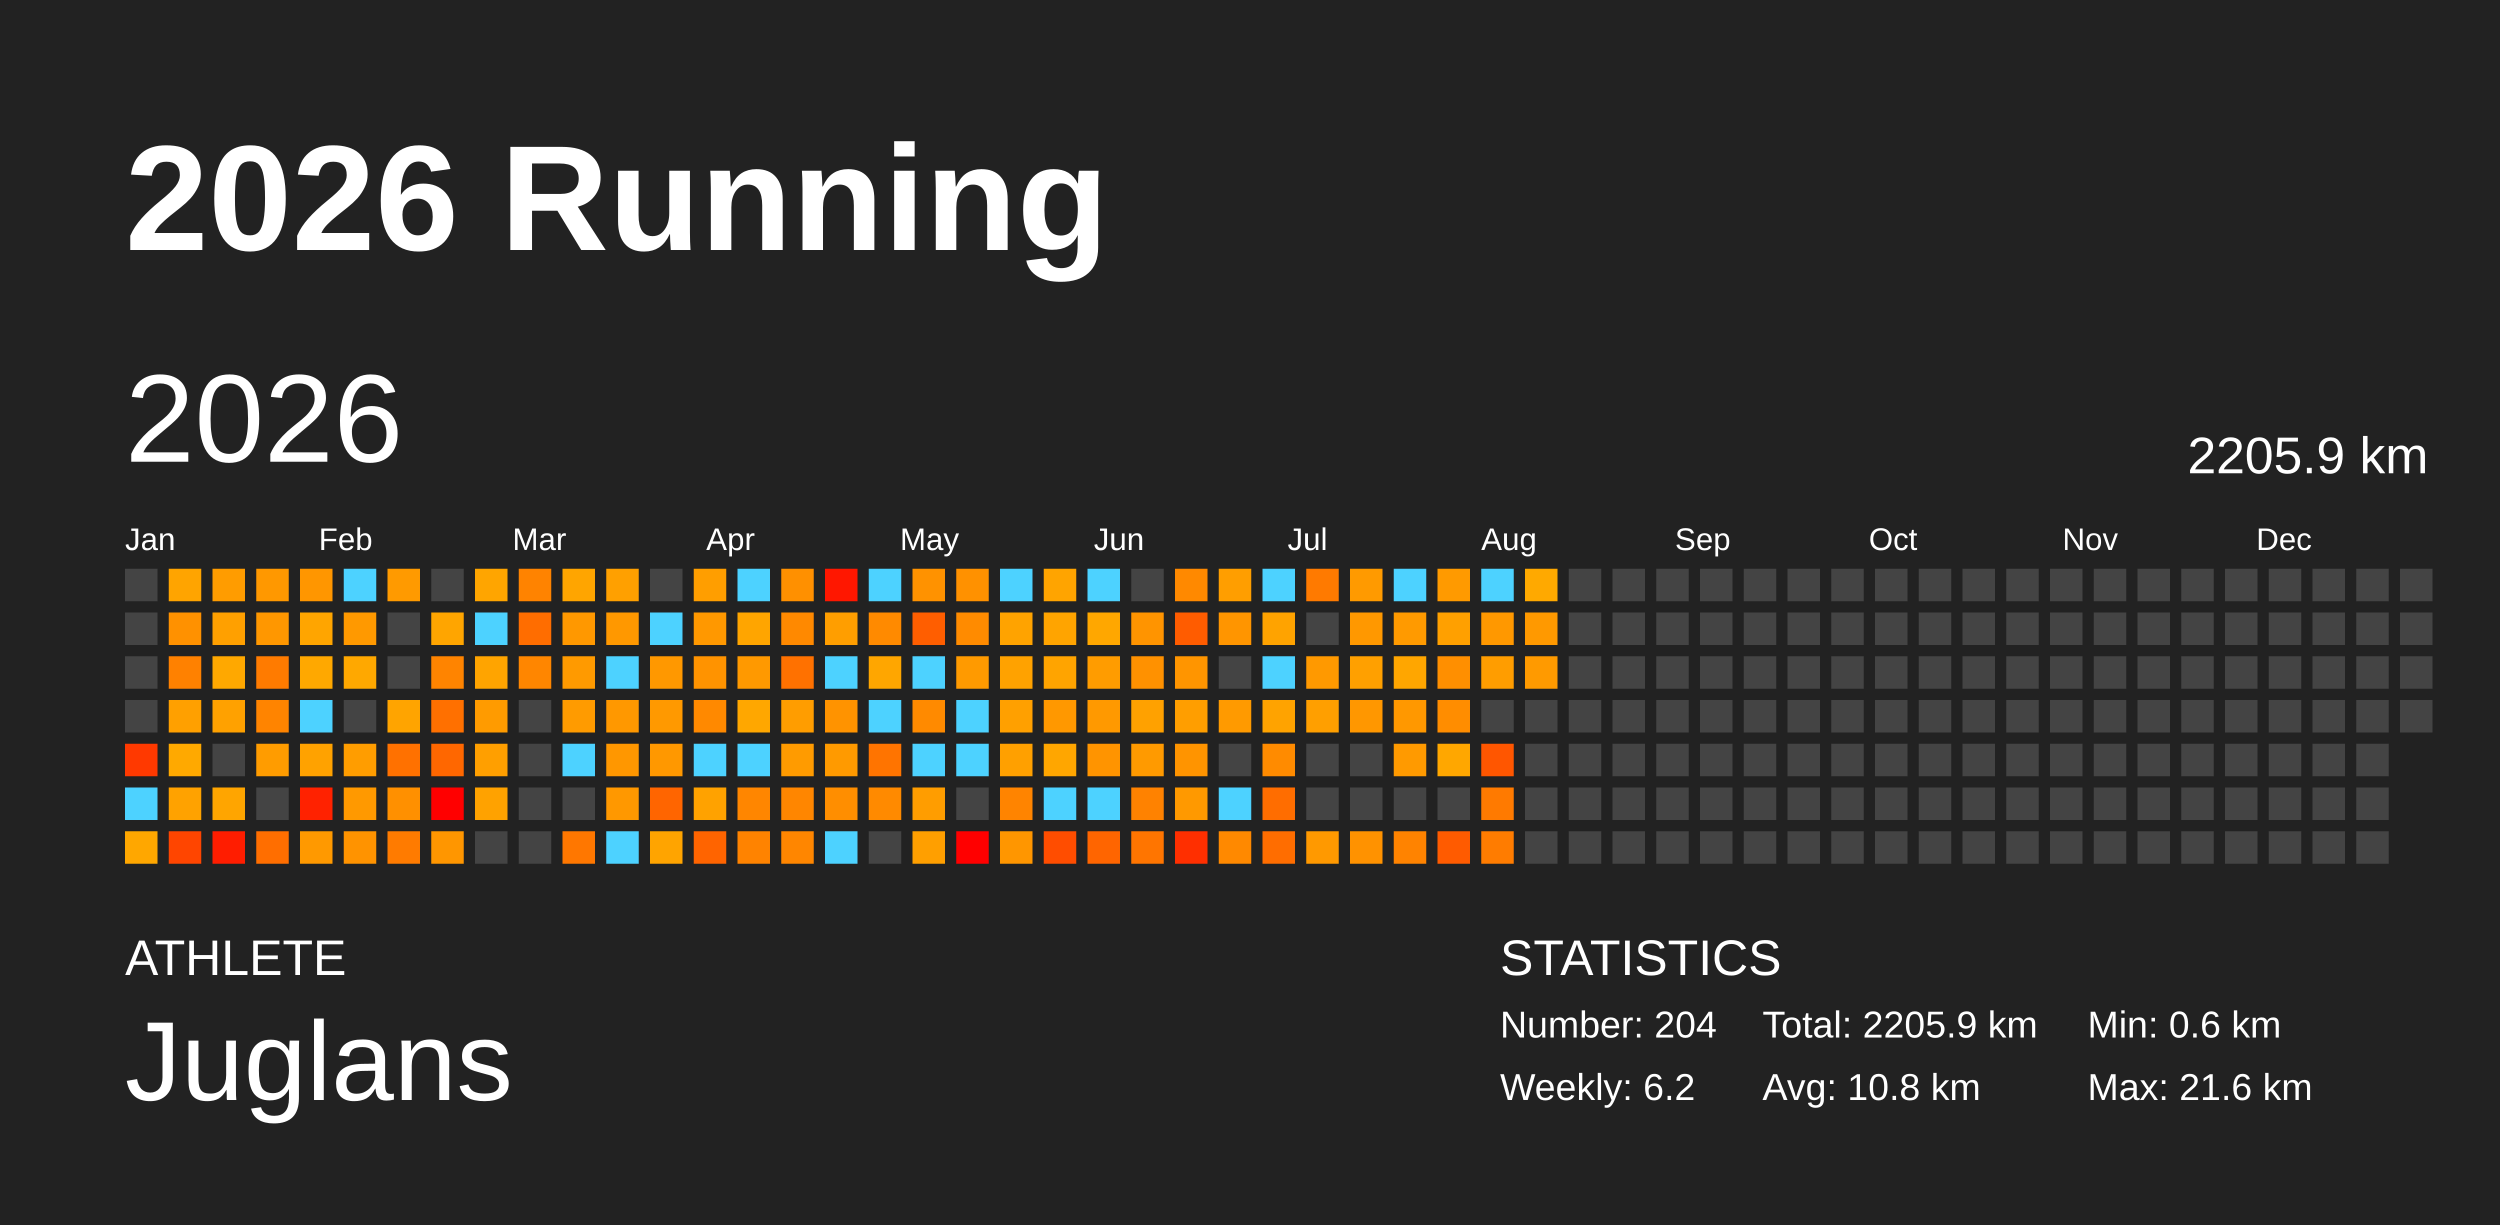
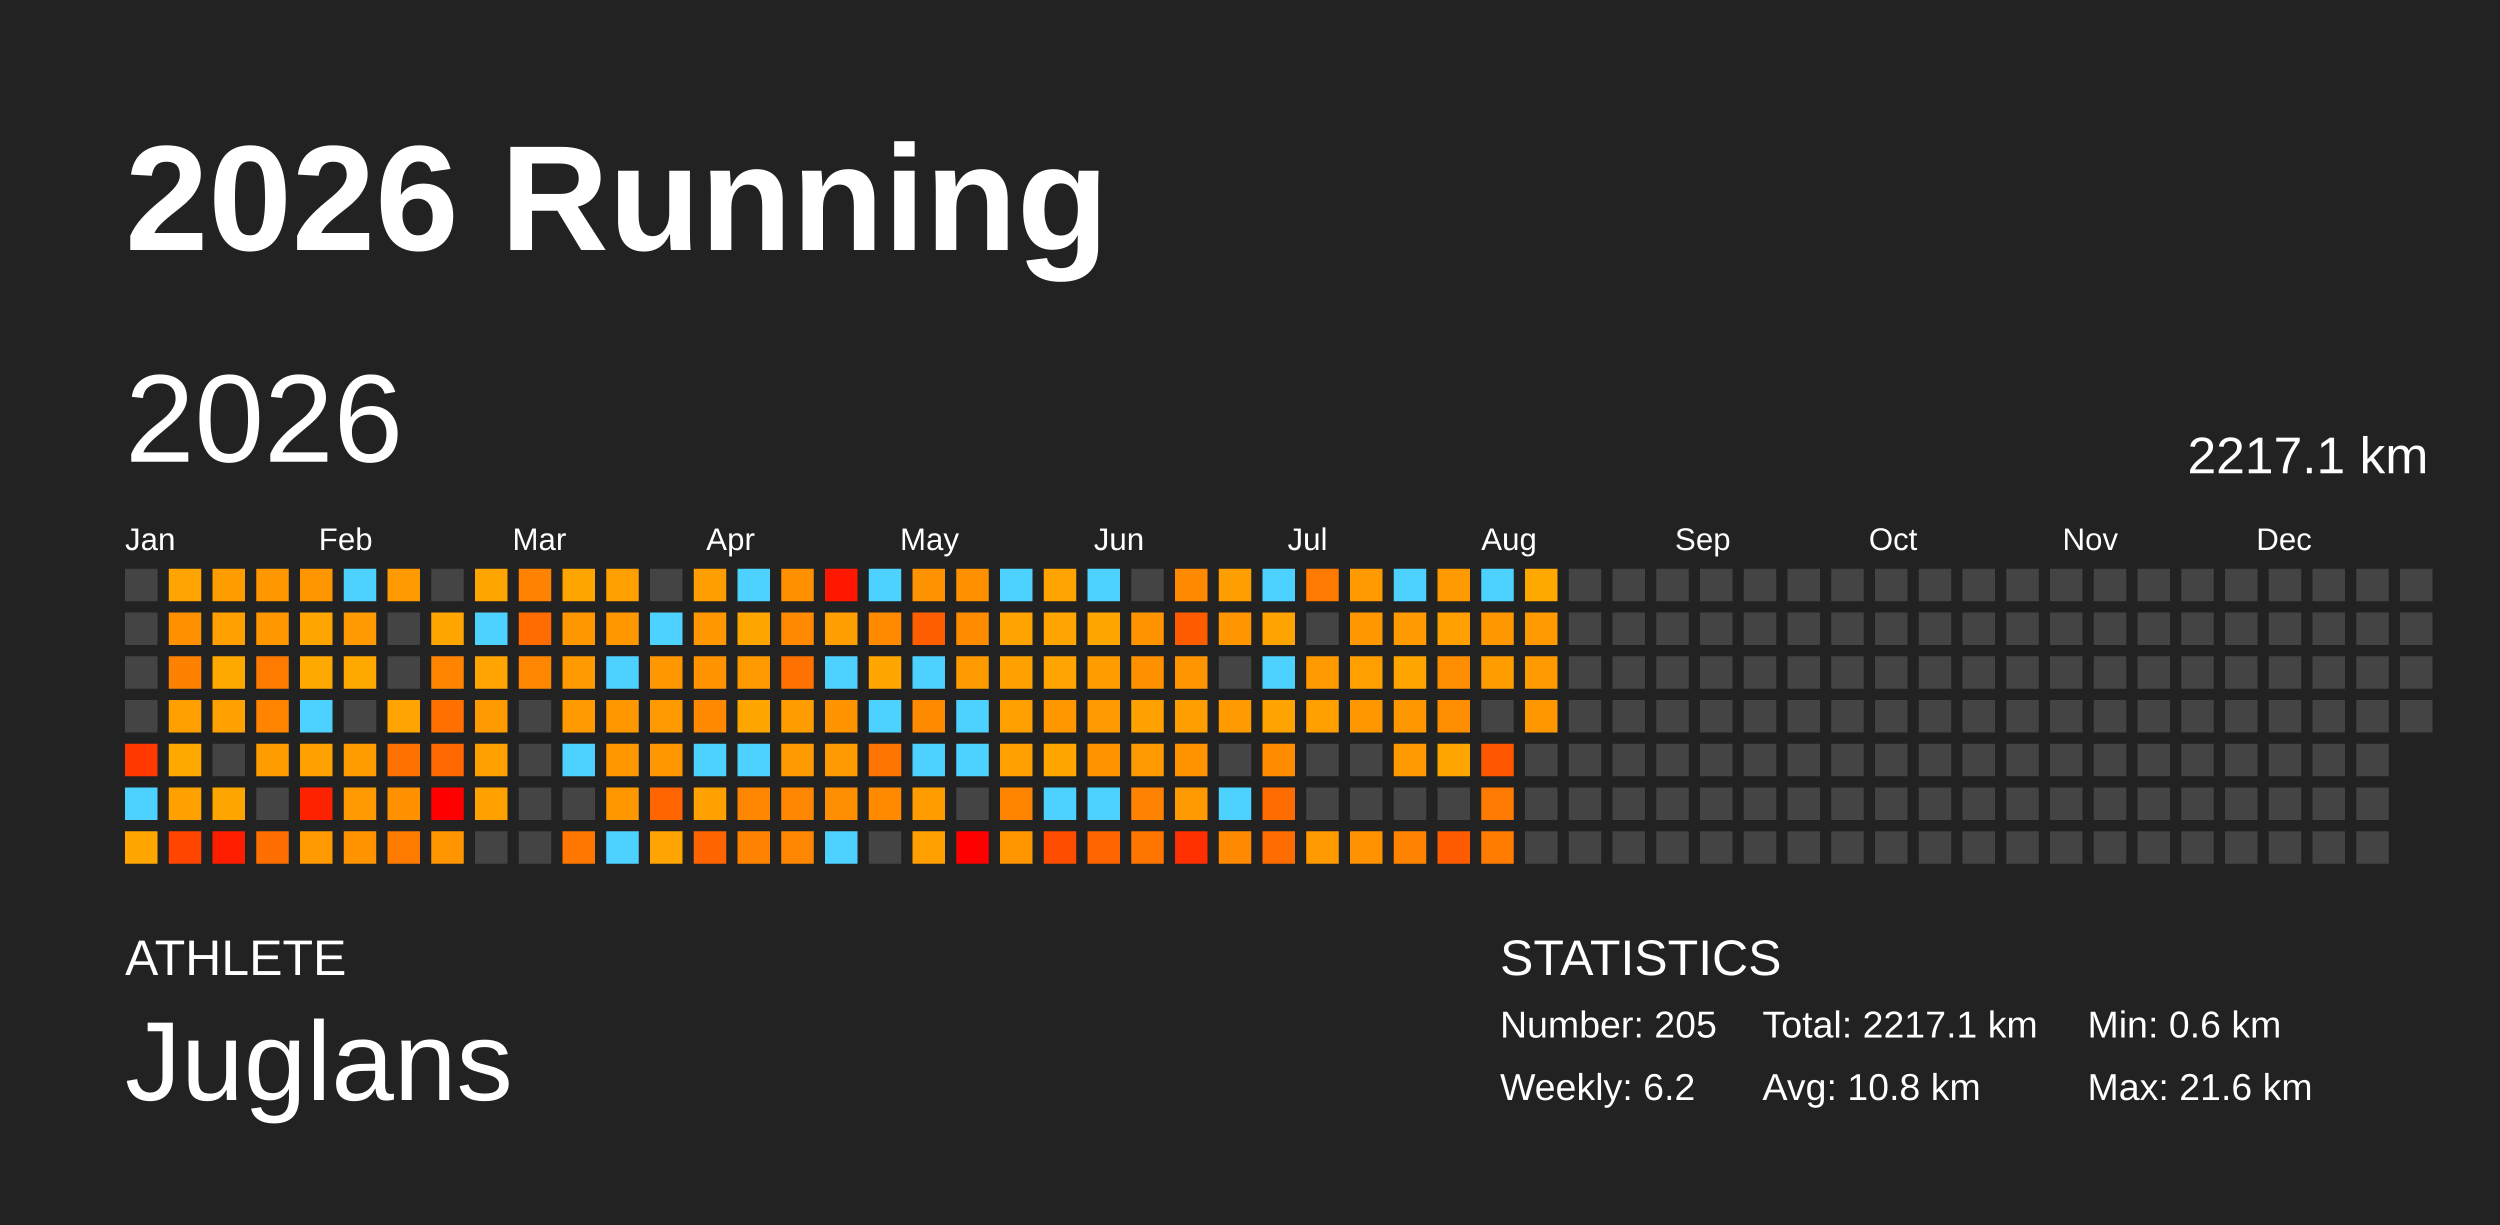
<svg xmlns="http://www.w3.org/2000/svg" baseProfile="full" height="98mm" version="1.1" viewBox="0,0,200,98" width="200mm">
  <defs />
  <rect fill="#222222" height="98" width="200" x="0" y="0" />
  <text fill="#FFFFFF" style="font-size:12px; font-family:Arial; font-weight:bold;" x="10" y="20">2026 Running</text>
  <text fill="#FFFFFF" style="font-size:4px; font-family:Arial" x="10" y="78">ATHLETE</text>
  <text fill="#FFFFFF" style="font-size:9px; font-family:Arial" x="10" y="88">Juglans</text>
  <text fill="#FFFFFF" style="font-size:4px; font-family:Arial" x="120" y="78">STATISTICS</text>
-   <text fill="#FFFFFF" style="font-size:3px; font-family:Arial" x="120" y="83">Number: 204</text>
+   <text fill="#FFFFFF" style="font-size:3px; font-family:Arial" x="120" y="83">Number: 205</text>
  <text fill="#FFFFFF" style="font-size:3px; font-family:Arial" x="120" y="88">Weekly: 6.2</text>
-   <text fill="#FFFFFF" style="font-size:3px; font-family:Arial" x="141" y="83">Total: 2205.9 km</text>
+   <text fill="#FFFFFF" style="font-size:3px; font-family:Arial" x="141" y="83">Total: 2217.1 km</text>
  <text fill="#FFFFFF" style="font-size:3px; font-family:Arial" x="141" y="88">Avg: 10.8 km</text>
  <text fill="#FFFFFF" style="font-size:3px; font-family:Arial" x="167" y="83">Min: 0.6 km</text>
  <text fill="#FFFFFF" style="font-size:3px; font-family:Arial" x="167" y="88">Max: 21.6 km</text>
  <text dominant-baseline="hanging" fill="#FFFFFF" style="font-size:10.0px; font-family:Arial;" x="10" y="30">2026</text>
-   <text dominant-baseline="hanging" fill="#FFFFFF" style="font-size:4.125px; font-family:Arial;" x="175" y="35">2205.9 km</text>
+   <text dominant-baseline="hanging" fill="#FFFFFF" style="font-size:4.125px; font-family:Arial;" x="175" y="35">2217.1 km</text>
  <text fill="#FFFFFF" style="font-size:2.5px; font-family:Arial" x="10.0" y="44">Jan</text>
  <text fill="#FFFFFF" style="font-size:2.5px; font-family:Arial" x="25.5" y="44">Feb</text>
  <text fill="#FFFFFF" style="font-size:2.5px; font-family:Arial" x="41.0" y="44">Mar</text>
  <text fill="#FFFFFF" style="font-size:2.5px; font-family:Arial" x="56.5" y="44">Apr</text>
  <text fill="#FFFFFF" style="font-size:2.5px; font-family:Arial" x="72.0" y="44">May</text>
  <text fill="#FFFFFF" style="font-size:2.5px; font-family:Arial" x="87.5" y="44">Jun</text>
  <text fill="#FFFFFF" style="font-size:2.5px; font-family:Arial" x="103.0" y="44">Jul</text>
  <text fill="#FFFFFF" style="font-size:2.5px; font-family:Arial" x="118.5" y="44">Aug</text>
  <text fill="#FFFFFF" style="font-size:2.5px; font-family:Arial" x="134.0" y="44">Sep</text>
  <text fill="#FFFFFF" style="font-size:2.5px; font-family:Arial" x="149.5" y="44">Oct</text>
  <text fill="#FFFFFF" style="font-size:2.5px; font-family:Arial" x="165.0" y="44">Nov</text>
  <text fill="#FFFFFF" style="font-size:2.5px; font-family:Arial" x="180.5" y="44">Dec</text>
  <rect fill="#444444" height="2.6" width="2.6" x="10.0" y="45.5" />
  <rect fill="#444444" height="2.6" width="2.6" x="10.0" y="49.0" />
  <rect fill="#444444" height="2.6" width="2.6" x="10.0" y="52.5" />
  <rect fill="#444444" height="2.6" width="2.6" x="10.0" y="56.0" />
  <rect fill="#ff3900" height="2.6" width="2.6" x="10.0" y="59.5" />
  <rect fill="#4dd2ff" height="2.6" width="2.6" x="10.0" y="63.0" />
  <rect fill="#ffa700" height="2.6" width="2.6" x="10.0" y="66.5" />
  <rect fill="#ffa400" height="2.6" width="2.6" x="13.5" y="45.5" />
  <rect fill="#ff9100" height="2.6" width="2.6" x="13.5" y="49.0" />
  <rect fill="#ff8100" height="2.6" width="2.6" x="13.5" y="52.5" />
  <rect fill="#ffa000" height="2.6" width="2.6" x="13.5" y="56.0" />
  <rect fill="#ffa900" height="2.6" width="2.6" x="13.5" y="59.5" />
  <rect fill="#ffa200" height="2.6" width="2.6" x="13.5" y="63.0" />
  <rect fill="#ff4500" height="2.6" width="2.6" x="13.5" y="66.5" />
  <rect fill="#ff9c00" height="2.6" width="2.6" x="17.0" y="45.5" />
  <rect fill="#ffa000" height="2.6" width="2.6" x="17.0" y="49.0" />
  <rect fill="#ffa800" height="2.6" width="2.6" x="17.0" y="52.5" />
  <rect fill="#ffa100" height="2.6" width="2.6" x="17.0" y="56.0" />
  <rect fill="#444444" height="2.6" width="2.6" x="17.0" y="59.5" />
  <rect fill="#ffa500" height="2.6" width="2.6" x="17.0" y="63.0" />
  <rect fill="#ff1d00" height="2.6" width="2.6" x="17.0" y="66.5" />
  <rect fill="#ff9800" height="2.6" width="2.6" x="20.5" y="45.5" />
  <rect fill="#ff9700" height="2.6" width="2.6" x="20.5" y="49.0" />
  <rect fill="#ff7b00" height="2.6" width="2.6" x="20.5" y="52.5" />
  <rect fill="#ff8400" height="2.6" width="2.6" x="20.5" y="56.0" />
  <rect fill="#ff9c00" height="2.6" width="2.6" x="20.5" y="59.5" />
  <rect fill="#444444" height="2.6" width="2.6" x="20.5" y="63.0" />
  <rect fill="#ff6e00" height="2.6" width="2.6" x="20.5" y="66.5" />
  <rect fill="#ff9600" height="2.6" width="2.6" x="24.0" y="45.5" />
  <rect fill="#ffa500" height="2.6" width="2.6" x="24.0" y="49.0" />
  <rect fill="#ffa800" height="2.6" width="2.6" x="24.0" y="52.5" />
  <rect fill="#4dd2ff" height="2.6" width="2.6" x="24.0" y="56.0" />
  <rect fill="#ffa200" height="2.6" width="2.6" x="24.0" y="59.5" />
  <rect fill="#ff2200" height="2.6" width="2.6" x="24.0" y="63.0" />
  <rect fill="#ff9900" height="2.6" width="2.6" x="24.0" y="66.5" />
  <rect fill="#4dd2ff" height="2.6" width="2.6" x="27.5" y="45.5" />
  <rect fill="#ff9900" height="2.6" width="2.6" x="27.5" y="49.0" />
  <rect fill="#ffa800" height="2.6" width="2.6" x="27.5" y="52.5" />
  <rect fill="#444444" height="2.6" width="2.6" x="27.5" y="56.0" />
  <rect fill="#ff9d00" height="2.6" width="2.6" x="27.5" y="59.5" />
  <rect fill="#ff9900" height="2.6" width="2.6" x="27.5" y="63.0" />
  <rect fill="#ff9300" height="2.6" width="2.6" x="27.5" y="66.5" />
  <rect fill="#ff9a00" height="2.6" width="2.6" x="31.0" y="45.5" />
  <rect fill="#444444" height="2.6" width="2.6" x="31.0" y="49.0" />
  <rect fill="#444444" height="2.6" width="2.6" x="31.0" y="52.5" />
  <rect fill="#ffa400" height="2.6" width="2.6" x="31.0" y="56.0" />
  <rect fill="#ff7100" height="2.6" width="2.6" x="31.0" y="59.5" />
  <rect fill="#ff9000" height="2.6" width="2.6" x="31.0" y="63.0" />
  <rect fill="#ff7b00" height="2.6" width="2.6" x="31.0" y="66.5" />
  <rect fill="#444444" height="2.6" width="2.6" x="34.5" y="45.5" />
  <rect fill="#ffa500" height="2.6" width="2.6" x="34.5" y="49.0" />
  <rect fill="#ff8400" height="2.6" width="2.6" x="34.5" y="52.5" />
  <rect fill="#ff7000" height="2.6" width="2.6" x="34.5" y="56.0" />
  <rect fill="#ff6700" height="2.6" width="2.6" x="34.5" y="59.5" />
  <rect fill="red" height="2.6" width="2.6" x="34.5" y="63.0" />
  <rect fill="#ff9600" height="2.6" width="2.6" x="34.5" y="66.5" />
  <rect fill="#ffa500" height="2.6" width="2.6" x="38.0" y="45.5" />
  <rect fill="#4dd2ff" height="2.6" width="2.6" x="38.0" y="49.0" />
  <rect fill="#ffa400" height="2.6" width="2.6" x="38.0" y="52.5" />
  <rect fill="#ff9b00" height="2.6" width="2.6" x="38.0" y="56.0" />
  <rect fill="#ff9f00" height="2.6" width="2.6" x="38.0" y="59.5" />
  <rect fill="#ffa200" height="2.6" width="2.6" x="38.0" y="63.0" />
  <rect fill="#444444" height="2.6" width="2.6" x="38.0" y="66.5" />
  <rect fill="#ff8300" height="2.6" width="2.6" x="41.5" y="45.5" />
  <rect fill="#ff6d00" height="2.6" width="2.6" x="41.5" y="49.0" />
  <rect fill="#ff8600" height="2.6" width="2.6" x="41.5" y="52.5" />
  <rect fill="#444444" height="2.6" width="2.6" x="41.5" y="56.0" />
  <rect fill="#444444" height="2.6" width="2.6" x="41.5" y="59.5" />
  <rect fill="#444444" height="2.6" width="2.6" x="41.5" y="63.0" />
  <rect fill="#444444" height="2.6" width="2.6" x="41.5" y="66.5" />
  <rect fill="#ffa500" height="2.6" width="2.6" x="45.0" y="45.5" />
  <rect fill="#ff9800" height="2.6" width="2.6" x="45.0" y="49.0" />
  <rect fill="#ff9a00" height="2.6" width="2.6" x="45.0" y="52.5" />
  <rect fill="#ff9b00" height="2.6" width="2.6" x="45.0" y="56.0" />
  <rect fill="#4dd2ff" height="2.6" width="2.6" x="45.0" y="59.5" />
  <rect fill="#444444" height="2.6" width="2.6" x="45.0" y="63.0" />
  <rect fill="#ff7700" height="2.6" width="2.6" x="45.0" y="66.5" />
  <rect fill="#ffa000" height="2.6" width="2.6" x="48.5" y="45.5" />
  <rect fill="#ff9800" height="2.6" width="2.6" x="48.5" y="49.0" />
  <rect fill="#4dd2ff" height="2.6" width="2.6" x="48.5" y="52.5" />
  <rect fill="#ff9800" height="2.6" width="2.6" x="48.5" y="56.0" />
  <rect fill="#ff9700" height="2.6" width="2.6" x="48.5" y="59.5" />
  <rect fill="#ff9800" height="2.6" width="2.6" x="48.5" y="63.0" />
  <rect fill="#4dd2ff" height="2.6" width="2.6" x="48.5" y="66.5" />
  <rect fill="#444444" height="2.6" width="2.6" x="52.0" y="45.5" />
  <rect fill="#4dd2ff" height="2.6" width="2.6" x="52.0" y="49.0" />
  <rect fill="#ff9800" height="2.6" width="2.6" x="52.0" y="52.5" />
  <rect fill="#ff9900" height="2.6" width="2.6" x="52.0" y="56.0" />
  <rect fill="#ff9800" height="2.6" width="2.6" x="52.0" y="59.5" />
  <rect fill="#ff6500" height="2.6" width="2.6" x="52.0" y="63.0" />
  <rect fill="#ffa400" height="2.6" width="2.6" x="52.0" y="66.5" />
  <rect fill="#ff9e00" height="2.6" width="2.6" x="55.5" y="45.5" />
  <rect fill="#ff9800" height="2.6" width="2.6" x="55.5" y="49.0" />
  <rect fill="#ff9300" height="2.6" width="2.6" x="55.5" y="52.5" />
  <rect fill="#ff8900" height="2.6" width="2.6" x="55.5" y="56.0" />
  <rect fill="#4dd2ff" height="2.6" width="2.6" x="55.5" y="59.5" />
  <rect fill="#ffa200" height="2.6" width="2.6" x="55.5" y="63.0" />
  <rect fill="#ff6400" height="2.6" width="2.6" x="55.5" y="66.5" />
  <rect fill="#4dd2ff" height="2.6" width="2.6" x="59.0" y="45.5" />
  <rect fill="#ffa500" height="2.6" width="2.6" x="59.0" y="49.0" />
  <rect fill="#ff9900" height="2.6" width="2.6" x="59.0" y="52.5" />
  <rect fill="#ffa700" height="2.6" width="2.6" x="59.0" y="56.0" />
  <rect fill="#4dd2ff" height="2.6" width="2.6" x="59.0" y="59.5" />
  <rect fill="#ff8600" height="2.6" width="2.6" x="59.0" y="63.0" />
  <rect fill="#ff8300" height="2.6" width="2.6" x="59.0" y="66.5" />
  <rect fill="#ff9000" height="2.6" width="2.6" x="62.5" y="45.5" />
  <rect fill="#ff8900" height="2.6" width="2.6" x="62.5" y="49.0" />
  <rect fill="#ff7100" height="2.6" width="2.6" x="62.5" y="52.5" />
  <rect fill="#ff9d00" height="2.6" width="2.6" x="62.5" y="56.0" />
  <rect fill="#ff9b00" height="2.6" width="2.6" x="62.5" y="59.5" />
  <rect fill="#ff8600" height="2.6" width="2.6" x="62.5" y="63.0" />
  <rect fill="#ff8600" height="2.6" width="2.6" x="62.5" y="66.5" />
  <rect fill="#ff1700" height="2.6" width="2.6" x="66.0" y="45.5" />
  <rect fill="#ff9e00" height="2.6" width="2.6" x="66.0" y="49.0" />
  <rect fill="#4dd2ff" height="2.6" width="2.6" x="66.0" y="52.5" />
  <rect fill="#ff9300" height="2.6" width="2.6" x="66.0" y="56.0" />
  <rect fill="#ff9a00" height="2.6" width="2.6" x="66.0" y="59.5" />
  <rect fill="#ff8e00" height="2.6" width="2.6" x="66.0" y="63.0" />
  <rect fill="#4dd2ff" height="2.6" width="2.6" x="66.0" y="66.5" />
  <rect fill="#4dd2ff" height="2.6" width="2.6" x="69.5" y="45.5" />
  <rect fill="#ff8a00" height="2.6" width="2.6" x="69.5" y="49.0" />
  <rect fill="#ffa600" height="2.6" width="2.6" x="69.5" y="52.5" />
  <rect fill="#4dd2ff" height="2.6" width="2.6" x="69.5" y="56.0" />
  <rect fill="#ff7400" height="2.6" width="2.6" x="69.5" y="59.5" />
  <rect fill="#ff8a00" height="2.6" width="2.6" x="69.5" y="63.0" />
  <rect fill="#444444" height="2.6" width="2.6" x="69.5" y="66.5" />
  <rect fill="#ff9200" height="2.6" width="2.6" x="73.0" y="45.5" />
  <rect fill="#ff5e00" height="2.6" width="2.6" x="73.0" y="49.0" />
  <rect fill="#4dd2ff" height="2.6" width="2.6" x="73.0" y="52.5" />
  <rect fill="#ff8a00" height="2.6" width="2.6" x="73.0" y="56.0" />
  <rect fill="#4dd2ff" height="2.6" width="2.6" x="73.0" y="59.5" />
  <rect fill="#ff9d00" height="2.6" width="2.6" x="73.0" y="63.0" />
  <rect fill="#ff9f00" height="2.6" width="2.6" x="73.0" y="66.5" />
  <rect fill="#ff9100" height="2.6" width="2.6" x="76.5" y="45.5" />
  <rect fill="#ff8b00" height="2.6" width="2.6" x="76.5" y="49.0" />
  <rect fill="#ff9a00" height="2.6" width="2.6" x="76.5" y="52.5" />
  <rect fill="#4dd2ff" height="2.6" width="2.6" x="76.5" y="56.0" />
  <rect fill="#4dd2ff" height="2.6" width="2.6" x="76.5" y="59.5" />
  <rect fill="#444444" height="2.6" width="2.6" x="76.5" y="63.0" />
  <rect fill="red" height="2.6" width="2.6" x="76.5" y="66.5" />
  <rect fill="#4dd2ff" height="2.6" width="2.6" x="80.0" y="45.5" />
  <rect fill="#ffa300" height="2.6" width="2.6" x="80.0" y="49.0" />
  <rect fill="#ffa200" height="2.6" width="2.6" x="80.0" y="52.5" />
  <rect fill="#ffa000" height="2.6" width="2.6" x="80.0" y="56.0" />
  <rect fill="#ffa000" height="2.6" width="2.6" x="80.0" y="59.5" />
  <rect fill="#ff8400" height="2.6" width="2.6" x="80.0" y="63.0" />
  <rect fill="#ff9600" height="2.6" width="2.6" x="80.0" y="66.5" />
  <rect fill="#ffa400" height="2.6" width="2.6" x="83.5" y="45.5" />
  <rect fill="#ffa400" height="2.6" width="2.6" x="83.5" y="49.0" />
  <rect fill="#ffa400" height="2.6" width="2.6" x="83.5" y="52.5" />
  <rect fill="#ff9800" height="2.6" width="2.6" x="83.5" y="56.0" />
  <rect fill="#ffa600" height="2.6" width="2.6" x="83.5" y="59.5" />
  <rect fill="#4dd2ff" height="2.6" width="2.6" x="83.5" y="63.0" />
  <rect fill="#ff4d00" height="2.6" width="2.6" x="83.5" y="66.5" />
  <rect fill="#4dd2ff" height="2.6" width="2.6" x="87.0" y="45.5" />
  <rect fill="#ffa700" height="2.6" width="2.6" x="87.0" y="49.0" />
  <rect fill="#ff9c00" height="2.6" width="2.6" x="87.0" y="52.5" />
  <rect fill="#ff9900" height="2.6" width="2.6" x="87.0" y="56.0" />
  <rect fill="#ff9400" height="2.6" width="2.6" x="87.0" y="59.5" />
  <rect fill="#4dd2ff" height="2.6" width="2.6" x="87.0" y="63.0" />
  <rect fill="#ff6500" height="2.6" width="2.6" x="87.0" y="66.5" />
  <rect fill="#444444" height="2.6" width="2.6" x="90.5" y="45.5" />
  <rect fill="#ff9400" height="2.6" width="2.6" x="90.5" y="49.0" />
  <rect fill="#ff9100" height="2.6" width="2.6" x="90.5" y="52.5" />
  <rect fill="#ffa100" height="2.6" width="2.6" x="90.5" y="56.0" />
  <rect fill="#ff9a00" height="2.6" width="2.6" x="90.5" y="59.5" />
  <rect fill="#ff8200" height="2.6" width="2.6" x="90.5" y="63.0" />
  <rect fill="#ff7500" height="2.6" width="2.6" x="90.5" y="66.5" />
  <rect fill="#ff8900" height="2.6" width="2.6" x="94.0" y="45.5" />
  <rect fill="#ff5c00" height="2.6" width="2.6" x="94.0" y="49.0" />
  <rect fill="#ff9500" height="2.6" width="2.6" x="94.0" y="52.5" />
  <rect fill="#ff9e00" height="2.6" width="2.6" x="94.0" y="56.0" />
  <rect fill="#ff9400" height="2.6" width="2.6" x="94.0" y="59.5" />
  <rect fill="#ff9900" height="2.6" width="2.6" x="94.0" y="63.0" />
  <rect fill="#ff2f00" height="2.6" width="2.6" x="94.0" y="66.5" />
  <rect fill="#ff9e00" height="2.6" width="2.6" x="97.5" y="45.5" />
  <rect fill="#ff9500" height="2.6" width="2.6" x="97.5" y="49.0" />
  <rect fill="#444444" height="2.6" width="2.6" x="97.5" y="52.5" />
  <rect fill="#ff9a00" height="2.6" width="2.6" x="97.5" y="56.0" />
  <rect fill="#444444" height="2.6" width="2.6" x="97.5" y="59.5" />
  <rect fill="#4dd2ff" height="2.6" width="2.6" x="97.5" y="63.0" />
  <rect fill="#ff8900" height="2.6" width="2.6" x="97.5" y="66.5" />
  <rect fill="#4dd2ff" height="2.6" width="2.6" x="101.0" y="45.5" />
  <rect fill="#ffa300" height="2.6" width="2.6" x="101.0" y="49.0" />
  <rect fill="#4dd2ff" height="2.6" width="2.6" x="101.0" y="52.5" />
  <rect fill="#ffa300" height="2.6" width="2.6" x="101.0" y="56.0" />
  <rect fill="#ff8b00" height="2.6" width="2.6" x="101.0" y="59.5" />
  <rect fill="#ff6d00" height="2.6" width="2.6" x="101.0" y="63.0" />
  <rect fill="#ff6d00" height="2.6" width="2.6" x="101.0" y="66.5" />
  <rect fill="#ff7a00" height="2.6" width="2.6" x="104.5" y="45.5" />
  <rect fill="#444444" height="2.6" width="2.6" x="104.5" y="49.0" />
  <rect fill="#ff9900" height="2.6" width="2.6" x="104.5" y="52.5" />
  <rect fill="#ff9f00" height="2.6" width="2.6" x="104.5" y="56.0" />
  <rect fill="#444444" height="2.6" width="2.6" x="104.5" y="59.5" />
  <rect fill="#444444" height="2.6" width="2.6" x="104.5" y="63.0" />
  <rect fill="#ff9900" height="2.6" width="2.6" x="104.5" y="66.5" />
  <rect fill="#ff9a00" height="2.6" width="2.6" x="108.0" y="45.5" />
  <rect fill="#ff9800" height="2.6" width="2.6" x="108.0" y="49.0" />
  <rect fill="#ffa000" height="2.6" width="2.6" x="108.0" y="52.5" />
  <rect fill="#ff9700" height="2.6" width="2.6" x="108.0" y="56.0" />
  <rect fill="#444444" height="2.6" width="2.6" x="108.0" y="59.5" />
  <rect fill="#444444" height="2.6" width="2.6" x="108.0" y="63.0" />
  <rect fill="#ff9200" height="2.6" width="2.6" x="108.0" y="66.5" />
  <rect fill="#4dd2ff" height="2.6" width="2.6" x="111.5" y="45.5" />
  <rect fill="#ff9a00" height="2.6" width="2.6" x="111.5" y="49.0" />
  <rect fill="#ffa600" height="2.6" width="2.6" x="111.5" y="52.5" />
  <rect fill="#ff9800" height="2.6" width="2.6" x="111.5" y="56.0" />
  <rect fill="#ff9a00" height="2.6" width="2.6" x="111.5" y="59.5" />
  <rect fill="#444444" height="2.6" width="2.6" x="111.5" y="63.0" />
  <rect fill="#ff8300" height="2.6" width="2.6" x="111.5" y="66.5" />
  <rect fill="#ff9a00" height="2.6" width="2.6" x="115.0" y="45.5" />
  <rect fill="#ffa000" height="2.6" width="2.6" x="115.0" y="49.0" />
  <rect fill="#ff8f00" height="2.6" width="2.6" x="115.0" y="52.5" />
  <rect fill="#ff8d00" height="2.6" width="2.6" x="115.0" y="56.0" />
  <rect fill="#ffa700" height="2.6" width="2.6" x="115.0" y="59.5" />
  <rect fill="#444444" height="2.6" width="2.6" x="115.0" y="63.0" />
  <rect fill="#ff5b00" height="2.6" width="2.6" x="115.0" y="66.5" />
  <rect fill="#4dd2ff" height="2.6" width="2.6" x="118.5" y="45.5" />
  <rect fill="#ff9800" height="2.6" width="2.6" x="118.5" y="49.0" />
  <rect fill="#ff9d00" height="2.6" width="2.6" x="118.5" y="52.5" />
  <rect fill="#444444" height="2.6" width="2.6" x="118.5" y="56.0" />
  <rect fill="#ff5600" height="2.6" width="2.6" x="118.5" y="59.5" />
  <rect fill="#ff7a00" height="2.6" width="2.6" x="118.5" y="63.0" />
  <rect fill="#ff7c00" height="2.6" width="2.6" x="118.5" y="66.5" />
  <rect fill="#ffa900" height="2.6" width="2.6" x="122.0" y="45.5" />
  <rect fill="#ff9900" height="2.6" width="2.6" x="122.0" y="49.0" />
  <rect fill="#ff9a00" height="2.6" width="2.6" x="122.0" y="52.5" />
-   <rect fill="#444444" height="2.6" width="2.6" x="122.0" y="56.0" />
+   <rect fill="#ff9800" height="2.6" width="2.6" x="122.0" y="56.0" />
  <rect fill="#444444" height="2.6" width="2.6" x="122.0" y="59.5" />
  <rect fill="#444444" height="2.6" width="2.6" x="122.0" y="63.0" />
  <rect fill="#444444" height="2.6" width="2.6" x="122.0" y="66.5" />
  <rect fill="#444444" height="2.6" width="2.6" x="125.5" y="45.5" />
  <rect fill="#444444" height="2.6" width="2.6" x="125.5" y="49.0" />
  <rect fill="#444444" height="2.6" width="2.6" x="125.5" y="52.5" />
  <rect fill="#444444" height="2.6" width="2.6" x="125.5" y="56.0" />
  <rect fill="#444444" height="2.6" width="2.6" x="125.5" y="59.5" />
  <rect fill="#444444" height="2.6" width="2.6" x="125.5" y="63.0" />
  <rect fill="#444444" height="2.6" width="2.6" x="125.5" y="66.5" />
  <rect fill="#444444" height="2.6" width="2.6" x="129.0" y="45.5" />
  <rect fill="#444444" height="2.6" width="2.6" x="129.0" y="49.0" />
  <rect fill="#444444" height="2.6" width="2.6" x="129.0" y="52.5" />
  <rect fill="#444444" height="2.6" width="2.6" x="129.0" y="56.0" />
  <rect fill="#444444" height="2.6" width="2.6" x="129.0" y="59.5" />
  <rect fill="#444444" height="2.6" width="2.6" x="129.0" y="63.0" />
  <rect fill="#444444" height="2.6" width="2.6" x="129.0" y="66.5" />
  <rect fill="#444444" height="2.6" width="2.6" x="132.5" y="45.5" />
  <rect fill="#444444" height="2.6" width="2.6" x="132.5" y="49.0" />
  <rect fill="#444444" height="2.6" width="2.6" x="132.5" y="52.5" />
  <rect fill="#444444" height="2.6" width="2.6" x="132.5" y="56.0" />
  <rect fill="#444444" height="2.6" width="2.6" x="132.5" y="59.5" />
  <rect fill="#444444" height="2.6" width="2.6" x="132.5" y="63.0" />
  <rect fill="#444444" height="2.6" width="2.6" x="132.5" y="66.5" />
  <rect fill="#444444" height="2.6" width="2.6" x="136.0" y="45.5" />
  <rect fill="#444444" height="2.6" width="2.6" x="136.0" y="49.0" />
  <rect fill="#444444" height="2.6" width="2.6" x="136.0" y="52.5" />
  <rect fill="#444444" height="2.6" width="2.6" x="136.0" y="56.0" />
  <rect fill="#444444" height="2.6" width="2.6" x="136.0" y="59.5" />
  <rect fill="#444444" height="2.6" width="2.6" x="136.0" y="63.0" />
  <rect fill="#444444" height="2.6" width="2.6" x="136.0" y="66.5" />
  <rect fill="#444444" height="2.6" width="2.6" x="139.5" y="45.5" />
  <rect fill="#444444" height="2.6" width="2.6" x="139.5" y="49.0" />
  <rect fill="#444444" height="2.6" width="2.6" x="139.5" y="52.5" />
  <rect fill="#444444" height="2.6" width="2.6" x="139.5" y="56.0" />
  <rect fill="#444444" height="2.6" width="2.6" x="139.5" y="59.5" />
  <rect fill="#444444" height="2.6" width="2.6" x="139.5" y="63.0" />
  <rect fill="#444444" height="2.6" width="2.6" x="139.5" y="66.5" />
  <rect fill="#444444" height="2.6" width="2.6" x="143.0" y="45.5" />
  <rect fill="#444444" height="2.6" width="2.6" x="143.0" y="49.0" />
  <rect fill="#444444" height="2.6" width="2.6" x="143.0" y="52.5" />
  <rect fill="#444444" height="2.6" width="2.6" x="143.0" y="56.0" />
  <rect fill="#444444" height="2.6" width="2.6" x="143.0" y="59.5" />
  <rect fill="#444444" height="2.6" width="2.6" x="143.0" y="63.0" />
  <rect fill="#444444" height="2.6" width="2.6" x="143.0" y="66.5" />
  <rect fill="#444444" height="2.6" width="2.6" x="146.5" y="45.5" />
  <rect fill="#444444" height="2.6" width="2.6" x="146.5" y="49.0" />
  <rect fill="#444444" height="2.6" width="2.6" x="146.5" y="52.5" />
  <rect fill="#444444" height="2.6" width="2.6" x="146.5" y="56.0" />
  <rect fill="#444444" height="2.6" width="2.6" x="146.5" y="59.5" />
  <rect fill="#444444" height="2.6" width="2.6" x="146.5" y="63.0" />
  <rect fill="#444444" height="2.6" width="2.6" x="146.5" y="66.5" />
  <rect fill="#444444" height="2.6" width="2.6" x="150.0" y="45.5" />
  <rect fill="#444444" height="2.6" width="2.6" x="150.0" y="49.0" />
  <rect fill="#444444" height="2.6" width="2.6" x="150.0" y="52.5" />
  <rect fill="#444444" height="2.6" width="2.6" x="150.0" y="56.0" />
  <rect fill="#444444" height="2.6" width="2.6" x="150.0" y="59.5" />
  <rect fill="#444444" height="2.6" width="2.6" x="150.0" y="63.0" />
  <rect fill="#444444" height="2.6" width="2.6" x="150.0" y="66.5" />
  <rect fill="#444444" height="2.6" width="2.6" x="153.5" y="45.5" />
  <rect fill="#444444" height="2.6" width="2.6" x="153.5" y="49.0" />
  <rect fill="#444444" height="2.6" width="2.6" x="153.5" y="52.5" />
  <rect fill="#444444" height="2.6" width="2.6" x="153.5" y="56.0" />
  <rect fill="#444444" height="2.6" width="2.6" x="153.5" y="59.5" />
  <rect fill="#444444" height="2.6" width="2.6" x="153.5" y="63.0" />
  <rect fill="#444444" height="2.6" width="2.6" x="153.5" y="66.5" />
  <rect fill="#444444" height="2.6" width="2.6" x="157.0" y="45.5" />
  <rect fill="#444444" height="2.6" width="2.6" x="157.0" y="49.0" />
  <rect fill="#444444" height="2.6" width="2.6" x="157.0" y="52.5" />
  <rect fill="#444444" height="2.6" width="2.6" x="157.0" y="56.0" />
  <rect fill="#444444" height="2.6" width="2.6" x="157.0" y="59.5" />
  <rect fill="#444444" height="2.6" width="2.6" x="157.0" y="63.0" />
  <rect fill="#444444" height="2.6" width="2.6" x="157.0" y="66.5" />
  <rect fill="#444444" height="2.6" width="2.6" x="160.5" y="45.5" />
  <rect fill="#444444" height="2.6" width="2.6" x="160.5" y="49.0" />
  <rect fill="#444444" height="2.6" width="2.6" x="160.5" y="52.5" />
  <rect fill="#444444" height="2.6" width="2.6" x="160.5" y="56.0" />
  <rect fill="#444444" height="2.6" width="2.6" x="160.5" y="59.5" />
  <rect fill="#444444" height="2.6" width="2.6" x="160.5" y="63.0" />
  <rect fill="#444444" height="2.6" width="2.6" x="160.5" y="66.5" />
  <rect fill="#444444" height="2.6" width="2.6" x="164.0" y="45.5" />
  <rect fill="#444444" height="2.6" width="2.6" x="164.0" y="49.0" />
  <rect fill="#444444" height="2.6" width="2.6" x="164.0" y="52.5" />
  <rect fill="#444444" height="2.6" width="2.6" x="164.0" y="56.0" />
  <rect fill="#444444" height="2.6" width="2.6" x="164.0" y="59.5" />
  <rect fill="#444444" height="2.6" width="2.6" x="164.0" y="63.0" />
  <rect fill="#444444" height="2.6" width="2.6" x="164.0" y="66.5" />
  <rect fill="#444444" height="2.6" width="2.6" x="167.5" y="45.5" />
  <rect fill="#444444" height="2.6" width="2.6" x="167.5" y="49.0" />
  <rect fill="#444444" height="2.6" width="2.6" x="167.5" y="52.5" />
  <rect fill="#444444" height="2.6" width="2.6" x="167.5" y="56.0" />
  <rect fill="#444444" height="2.6" width="2.6" x="167.5" y="59.5" />
  <rect fill="#444444" height="2.6" width="2.6" x="167.5" y="63.0" />
  <rect fill="#444444" height="2.6" width="2.6" x="167.5" y="66.5" />
  <rect fill="#444444" height="2.6" width="2.6" x="171.0" y="45.5" />
  <rect fill="#444444" height="2.6" width="2.6" x="171.0" y="49.0" />
  <rect fill="#444444" height="2.6" width="2.6" x="171.0" y="52.5" />
  <rect fill="#444444" height="2.6" width="2.6" x="171.0" y="56.0" />
  <rect fill="#444444" height="2.6" width="2.6" x="171.0" y="59.5" />
  <rect fill="#444444" height="2.6" width="2.6" x="171.0" y="63.0" />
  <rect fill="#444444" height="2.6" width="2.6" x="171.0" y="66.5" />
  <rect fill="#444444" height="2.6" width="2.6" x="174.5" y="45.5" />
  <rect fill="#444444" height="2.6" width="2.6" x="174.5" y="49.0" />
  <rect fill="#444444" height="2.6" width="2.6" x="174.5" y="52.5" />
  <rect fill="#444444" height="2.6" width="2.6" x="174.5" y="56.0" />
  <rect fill="#444444" height="2.6" width="2.6" x="174.5" y="59.5" />
  <rect fill="#444444" height="2.6" width="2.6" x="174.5" y="63.0" />
  <rect fill="#444444" height="2.6" width="2.6" x="174.5" y="66.5" />
  <rect fill="#444444" height="2.6" width="2.6" x="178.0" y="45.5" />
  <rect fill="#444444" height="2.6" width="2.6" x="178.0" y="49.0" />
  <rect fill="#444444" height="2.6" width="2.6" x="178.0" y="52.5" />
  <rect fill="#444444" height="2.6" width="2.6" x="178.0" y="56.0" />
  <rect fill="#444444" height="2.6" width="2.6" x="178.0" y="59.5" />
  <rect fill="#444444" height="2.6" width="2.6" x="178.0" y="63.0" />
  <rect fill="#444444" height="2.6" width="2.6" x="178.0" y="66.5" />
  <rect fill="#444444" height="2.6" width="2.6" x="181.5" y="45.5" />
  <rect fill="#444444" height="2.6" width="2.6" x="181.5" y="49.0" />
  <rect fill="#444444" height="2.6" width="2.6" x="181.5" y="52.5" />
  <rect fill="#444444" height="2.6" width="2.6" x="181.5" y="56.0" />
  <rect fill="#444444" height="2.6" width="2.6" x="181.5" y="59.5" />
  <rect fill="#444444" height="2.6" width="2.6" x="181.5" y="63.0" />
  <rect fill="#444444" height="2.6" width="2.6" x="181.5" y="66.5" />
  <rect fill="#444444" height="2.6" width="2.6" x="185.0" y="45.5" />
  <rect fill="#444444" height="2.6" width="2.6" x="185.0" y="49.0" />
  <rect fill="#444444" height="2.6" width="2.6" x="185.0" y="52.5" />
  <rect fill="#444444" height="2.6" width="2.6" x="185.0" y="56.0" />
  <rect fill="#444444" height="2.6" width="2.6" x="185.0" y="59.5" />
  <rect fill="#444444" height="2.6" width="2.6" x="185.0" y="63.0" />
  <rect fill="#444444" height="2.6" width="2.6" x="185.0" y="66.5" />
  <rect fill="#444444" height="2.6" width="2.6" x="188.5" y="45.5" />
  <rect fill="#444444" height="2.6" width="2.6" x="188.5" y="49.0" />
  <rect fill="#444444" height="2.6" width="2.6" x="188.5" y="52.5" />
  <rect fill="#444444" height="2.6" width="2.6" x="188.5" y="56.0" />
  <rect fill="#444444" height="2.6" width="2.6" x="188.5" y="59.5" />
  <rect fill="#444444" height="2.6" width="2.6" x="188.5" y="63.0" />
  <rect fill="#444444" height="2.6" width="2.6" x="188.5" y="66.5" />
  <rect fill="#444444" height="2.6" width="2.6" x="192.0" y="45.5" />
  <rect fill="#444444" height="2.6" width="2.6" x="192.0" y="49.0" />
  <rect fill="#444444" height="2.6" width="2.6" x="192.0" y="52.5" />
  <rect fill="#444444" height="2.6" width="2.6" x="192.0" y="56.0" />
</svg>
